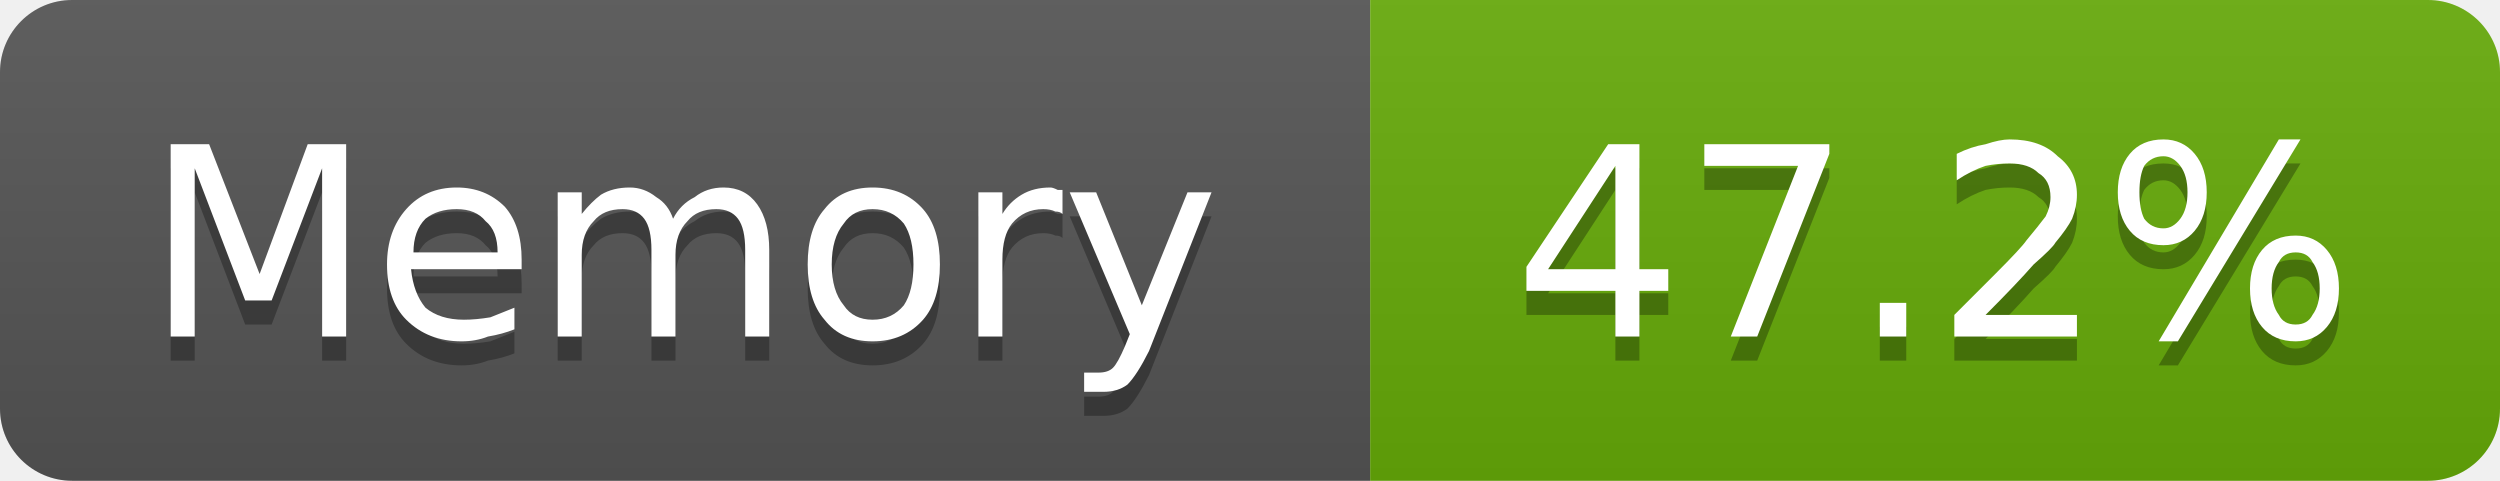
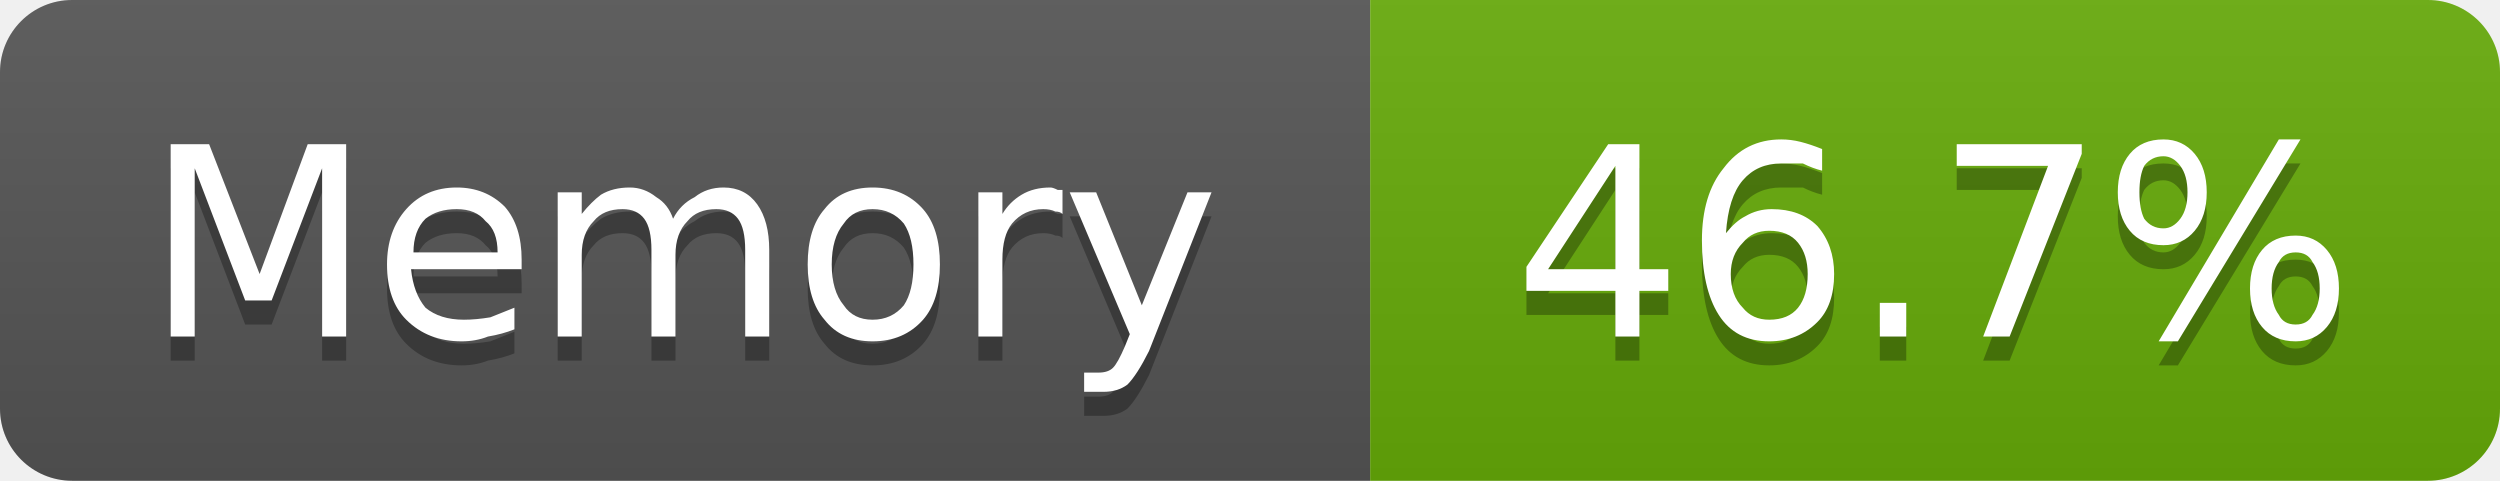
- <svg xmlns="http://www.w3.org/2000/svg" width="104" height="20" viewBox="0 0 104 20" role="img" aria-label="Memory: 47.2%">
+ <svg xmlns="http://www.w3.org/2000/svg" width="104" height="20" viewBox="0 0 104 20" role="img" aria-label="Memory: 46.7%">
  <linearGradient id="g-cluster_memory_usage" x2="0" y2="100%">
    <stop offset="0" stop-color="#bbb" stop-opacity=".1" />
    <stop offset="1" stop-opacity=".1" />
  </linearGradient>
  <clipPath id="r-cluster_memory_usage">
    <rect width="104" height="20" rx="3" fill="#fff" />
  </clipPath>
  <g clip-path="url(#r-cluster_memory_usage)">
    <rect width="57" height="20" fill="#555" />
    <rect x="57" width="47" height="20" fill="#67ac09" />
    <rect width="104" height="20" fill="url(#g-cluster_memory_usage)" />
    <path transform="translate(0 1)" fill="#010101" fill-opacity=".3" d="M7.1 6.0L8.7 6.0L10.8 11.4L12.8 6.0L14.4 6.0L14.4 14.0L13.4 14.0L13.4 7.0L11.3 12.5L10.2 12.5L8.1 7.0L8.1 14.0L7.1 14.0L7.1 6.0ZM21.7 10.8L21.7 11.2L17.1 11.2Q17.2 12.2 17.7 12.8Q18.3 13.3 19.3 13.3Q19.8 13.3 20.4 13.2Q20.9 13.0 21.4 12.8L21.4 13.7Q20.9 13.9 20.3 14.0Q19.8 14.2 19.2 14.2Q17.8 14.2 16.9 13.3Q16.1 12.5 16.1 11.0Q16.1 9.6 16.9 8.7Q17.7 7.8 19.0 7.8Q20.2 7.8 21.0 8.6Q21.7 9.4 21.7 10.8ZM20.7 10.5Q20.7 9.6 20.2 9.2Q19.8 8.7 19.0 8.7Q18.2 8.7 17.7 9.1Q17.2 9.6 17.2 10.5L20.7 10.5ZM28.0 9.1Q28.3 8.5 28.9 8.2Q29.4 7.8 30.1 7.8Q31.0 7.8 31.5 8.5Q32.0 9.2 32.0 10.4L32.0 14.0L31.0 14.0L31.0 10.4Q31.0 9.5 30.7 9.1Q30.4 8.7 29.8 8.7Q29.0 8.7 28.6 9.2Q28.1 9.7 28.1 10.6L28.1 14.0L27.1 14.0L27.1 10.4Q27.1 9.5 26.8 9.1Q26.5 8.7 25.9 8.7Q25.1 8.7 24.7 9.2Q24.2 9.7 24.2 10.6L24.2 14.0L23.2 14.0L23.2 8.0L24.2 8.0L24.2 8.9Q24.6 8.4 25.0 8.1Q25.5 7.8 26.2 7.8Q26.8 7.8 27.3 8.2Q27.8 8.5 28.0 9.1ZM36.3 8.7Q35.5 8.7 35.1 9.3Q34.6 9.9 34.6 11.0Q34.6 12.1 35.1 12.7Q35.5 13.3 36.3 13.3Q37.1 13.3 37.6 12.7Q38.0 12.1 38.0 11.0Q38.0 9.9 37.6 9.3Q37.1 8.7 36.3 8.7ZM36.3 7.8Q37.6 7.8 38.4 8.7Q39.1 9.5 39.1 11.0Q39.1 12.5 38.4 13.3Q37.6 14.2 36.3 14.2Q35.0 14.2 34.3 13.3Q33.6 12.5 33.6 11.0Q33.6 9.5 34.3 8.7Q35.0 7.8 36.3 7.8ZM44.2 8.9Q44.1 8.8 43.9 8.8Q43.7 8.7 43.4 8.7Q42.6 8.7 42.1 9.3Q41.7 9.8 41.7 10.8L41.7 14.0L40.7 14.0L40.7 8.0L41.7 8.0L41.7 8.9Q42.0 8.4 42.5 8.1Q43.0 7.8 43.7 7.8Q43.8 7.8 44.0 7.9Q44.1 7.9 44.2 7.9L44.2 8.9ZM47.8 14.6Q47.3 15.6 46.9 16.0Q46.5 16.3 45.9 16.3L45.1 16.3L45.1 15.5L45.7 15.5Q46.1 15.5 46.3 15.3Q46.5 15.1 46.8 14.4L47.0 13.9L44.5 8.0L45.6 8.0L47.5 12.7L49.4 8.0L50.4 8.0L47.8 14.6Z" />
    <path fill="#fff" d="M7.1 6.0L8.7 6.0L10.8 11.4L12.8 6.0L14.4 6.0L14.4 14.0L13.4 14.0L13.4 7.0L11.3 12.5L10.2 12.5L8.1 7.0L8.1 14.0L7.1 14.0L7.1 6.0ZM21.7 10.8L21.7 11.2L17.1 11.2Q17.2 12.2 17.7 12.8Q18.3 13.3 19.3 13.3Q19.8 13.3 20.4 13.2Q20.9 13.0 21.4 12.8L21.4 13.7Q20.9 13.9 20.3 14.0Q19.8 14.2 19.2 14.2Q17.8 14.2 16.9 13.3Q16.1 12.5 16.1 11.0Q16.1 9.6 16.9 8.7Q17.7 7.8 19.0 7.8Q20.2 7.8 21.0 8.6Q21.7 9.4 21.7 10.8ZM20.7 10.5Q20.7 9.6 20.2 9.2Q19.8 8.7 19.0 8.7Q18.2 8.7 17.7 9.1Q17.2 9.6 17.2 10.5L20.7 10.5ZM28.0 9.1Q28.3 8.5 28.9 8.2Q29.4 7.8 30.1 7.8Q31.0 7.8 31.5 8.5Q32.0 9.2 32.0 10.4L32.0 14.0L31.0 14.0L31.0 10.4Q31.0 9.5 30.7 9.1Q30.4 8.7 29.8 8.7Q29.0 8.7 28.6 9.2Q28.1 9.7 28.1 10.6L28.1 14.0L27.1 14.0L27.1 10.4Q27.1 9.5 26.8 9.1Q26.5 8.7 25.9 8.7Q25.1 8.7 24.7 9.2Q24.2 9.7 24.2 10.6L24.2 14.0L23.2 14.0L23.2 8.0L24.2 8.0L24.2 8.9Q24.6 8.4 25.0 8.1Q25.5 7.8 26.2 7.8Q26.8 7.8 27.3 8.2Q27.8 8.5 28.0 9.1ZM36.3 8.7Q35.5 8.7 35.1 9.3Q34.6 9.9 34.6 11.0Q34.6 12.1 35.1 12.7Q35.5 13.3 36.3 13.3Q37.1 13.3 37.6 12.7Q38.0 12.1 38.0 11.0Q38.0 9.9 37.6 9.3Q37.1 8.7 36.3 8.7ZM36.3 7.8Q37.6 7.8 38.4 8.7Q39.1 9.5 39.1 11.0Q39.1 12.5 38.4 13.3Q37.6 14.2 36.3 14.2Q35.0 14.2 34.3 13.3Q33.6 12.5 33.6 11.0Q33.6 9.5 34.3 8.7Q35.0 7.8 36.3 7.8ZM44.2 8.9Q44.1 8.8 43.9 8.8Q43.7 8.7 43.4 8.7Q42.6 8.7 42.1 9.3Q41.7 9.8 41.7 10.8L41.7 14.0L40.7 14.0L40.7 8.0L41.7 8.0L41.7 8.9Q42.0 8.4 42.5 8.1Q43.0 7.8 43.7 7.8Q43.8 7.8 44.0 7.9Q44.1 7.9 44.2 7.9L44.2 8.9ZM47.8 14.6Q47.3 15.6 46.9 16.0Q46.5 16.3 45.9 16.3L45.1 16.3L45.1 15.5L45.7 15.5Q46.1 15.5 46.3 15.3Q46.5 15.1 46.8 14.4L47.0 13.9L44.5 8.0L45.6 8.0L47.5 12.7L49.4 8.0L50.4 8.0L47.8 14.6Z" />
-     <path transform="translate(0 1)" fill="#010101" fill-opacity=".3" d="M67.2 6.9L64.4 11.2L67.2 11.2L67.2 6.9ZM66.9 6.0L68.2 6.0L68.2 11.2L69.4 11.2L69.4 12.1L68.2 12.1L68.2 14.0L67.2 14.0L67.2 12.1L63.5 12.1L63.5 11.1L66.9 6.0ZM70.9 6.0L76.1 6.0L76.1 6.4L73.1 14.0L72.0 14.0L74.8 6.9L70.9 6.9L70.9 6.0ZM78.2 12.6L79.3 12.6L79.3 14.0L78.2 14.0L78.2 12.6ZM82.6 13.1L86.4 13.1L86.4 14.0L81.3 14.0L81.3 13.1Q81.9 12.5 83.0 11.4Q84.1 10.3 84.3 10.0Q84.8 9.4 85.1 9.0Q85.3 8.6 85.3 8.2Q85.3 7.5 84.8 7.2Q84.4 6.8 83.6 6.8Q83.1 6.8 82.6 6.9Q82.0 7.1 81.4 7.5L81.4 6.4Q82.0 6.1 82.6 6.0Q83.2 5.8 83.6 5.8Q84.9 5.8 85.6 6.5Q86.4 7.1 86.4 8.1Q86.4 8.6 86.2 9.1Q86.0 9.5 85.5 10.1Q85.4 10.3 84.6 11.0Q83.9 11.8 82.6 13.1ZM95.5 10.5Q95.0 10.5 94.8 10.9Q94.5 11.3 94.5 12.0Q94.5 12.7 94.8 13.1Q95.0 13.5 95.5 13.5Q96.0 13.5 96.2 13.1Q96.5 12.7 96.5 12.0Q96.5 11.3 96.2 10.9Q96.0 10.5 95.5 10.5ZM95.5 9.8Q96.3 9.8 96.8 10.4Q97.3 11.0 97.3 12.0Q97.3 13.0 96.8 13.6Q96.3 14.2 95.5 14.2Q94.6 14.2 94.1 13.6Q93.6 13.0 93.6 12.0Q93.6 11.0 94.1 10.4Q94.6 9.8 95.5 9.8ZM90.0 6.5Q89.5 6.5 89.2 6.9Q89.0 7.3 89.0 8.0Q89.0 8.7 89.2 9.1Q89.5 9.5 90.0 9.5Q90.4 9.5 90.7 9.1Q91.0 8.7 91.0 8.0Q91.0 7.3 90.7 6.9Q90.4 6.5 90.0 6.5ZM94.8 5.8L95.7 5.8L90.6 14.2L89.8 14.2L94.8 5.8ZM90.0 5.8Q90.8 5.8 91.3 6.4Q91.8 7.0 91.8 8.0Q91.8 9.0 91.3 9.6Q90.8 10.2 90.0 10.2Q89.1 10.2 88.6 9.6Q88.1 9.0 88.1 8.0Q88.1 7.0 88.6 6.4Q89.1 5.8 90.0 5.8Z" />
-     <path fill="#fff" d="M67.2 6.9L64.4 11.2L67.2 11.2L67.2 6.9ZM66.9 6.0L68.2 6.0L68.2 11.2L69.4 11.2L69.4 12.1L68.2 12.1L68.2 14.0L67.2 14.0L67.2 12.1L63.5 12.1L63.5 11.1L66.9 6.0ZM70.9 6.0L76.1 6.0L76.1 6.4L73.1 14.0L72.0 14.0L74.8 6.9L70.9 6.9L70.9 6.0ZM78.2 12.6L79.3 12.6L79.3 14.0L78.2 14.0L78.2 12.6ZM82.6 13.1L86.4 13.1L86.4 14.0L81.3 14.0L81.3 13.1Q81.9 12.5 83.0 11.4Q84.1 10.3 84.3 10.0Q84.8 9.4 85.1 9.0Q85.3 8.6 85.3 8.2Q85.3 7.5 84.8 7.2Q84.4 6.8 83.6 6.8Q83.1 6.8 82.6 6.9Q82.0 7.1 81.4 7.5L81.4 6.4Q82.0 6.1 82.6 6.0Q83.2 5.8 83.6 5.8Q84.9 5.8 85.6 6.5Q86.4 7.1 86.4 8.1Q86.4 8.6 86.2 9.1Q86.0 9.5 85.5 10.1Q85.4 10.3 84.6 11.0Q83.9 11.8 82.6 13.1ZM95.5 10.5Q95.0 10.5 94.8 10.9Q94.5 11.3 94.5 12.0Q94.5 12.7 94.8 13.1Q95.0 13.5 95.5 13.5Q96.0 13.5 96.2 13.1Q96.5 12.7 96.5 12.0Q96.5 11.3 96.2 10.9Q96.0 10.5 95.5 10.5ZM95.5 9.8Q96.3 9.8 96.8 10.4Q97.3 11.0 97.3 12.0Q97.3 13.0 96.8 13.6Q96.3 14.2 95.5 14.2Q94.6 14.2 94.1 13.6Q93.6 13.0 93.6 12.0Q93.6 11.0 94.1 10.4Q94.6 9.8 95.5 9.8ZM90.0 6.5Q89.5 6.5 89.2 6.9Q89.0 7.3 89.0 8.0Q89.0 8.7 89.2 9.1Q89.5 9.5 90.0 9.5Q90.4 9.5 90.7 9.1Q91.0 8.7 91.0 8.0Q91.0 7.3 90.7 6.9Q90.4 6.5 90.0 6.5ZM94.8 5.8L95.7 5.8L90.6 14.2L89.8 14.2L94.8 5.8ZM90.0 5.8Q90.8 5.8 91.3 6.4Q91.8 7.0 91.8 8.0Q91.8 9.0 91.3 9.6Q90.8 10.2 90.0 10.2Q89.1 10.2 88.6 9.6Q88.1 9.0 88.1 8.0Q88.1 7.0 88.6 6.4Q89.1 5.8 90.0 5.8Z" />
+     <path transform="translate(0 1)" fill="#010101" fill-opacity=".3" d="M67.2 6.9L64.4 11.2L67.2 11.2L67.2 6.9ZM66.9 6.0L68.2 6.0L68.2 11.2L69.4 11.2L69.4 12.1L68.2 12.1L68.2 14.0L67.2 14.0L67.2 12.1L63.5 12.1L63.5 11.1L66.9 6.0ZM73.6 9.6Q72.9 9.6 72.5 10.1Q72.0 10.6 72.0 11.4Q72.0 12.3 72.5 12.8Q72.9 13.3 73.6 13.3Q74.4 13.3 74.8 12.8Q75.2 12.3 75.2 11.4Q75.2 10.6 74.8 10.1Q74.4 9.6 73.6 9.6ZM75.8 6.2L75.8 7.1Q75.4 7.0 75.0 6.8Q74.5 6.8 74.1 6.8Q73.1 6.8 72.5 7.5Q71.9 8.2 71.8 9.7Q72.2 9.2 72.6 9.0Q73.1 8.7 73.7 8.7Q74.9 8.7 75.6 9.4Q76.3 10.2 76.3 11.4Q76.3 12.7 75.6 13.4Q74.8 14.2 73.6 14.2Q72.2 14.2 71.5 13.1Q70.8 12.0 70.8 10.0Q70.8 8.1 71.7 7.0Q72.6 5.8 74.1 5.8Q74.5 5.8 74.9 5.9Q75.3 6.0 75.8 6.2ZM78.2 12.6L79.3 12.6L79.3 14.0L78.2 14.0L78.2 12.6ZM81.4 6.0L86.6 6.0L86.6 6.4L83.6 14.0L82.5 14.0L85.2 6.9L81.4 6.9L81.4 6.0ZM95.5 10.5Q95.0 10.5 94.8 10.9Q94.5 11.3 94.5 12.0Q94.5 12.7 94.8 13.1Q95.0 13.5 95.5 13.5Q96.0 13.5 96.2 13.1Q96.5 12.7 96.5 12.0Q96.5 11.3 96.2 10.9Q96.0 10.5 95.5 10.5ZM95.5 9.8Q96.3 9.8 96.8 10.4Q97.3 11.0 97.3 12.0Q97.3 13.0 96.8 13.6Q96.3 14.2 95.5 14.2Q94.6 14.2 94.1 13.6Q93.6 13.0 93.6 12.0Q93.6 11.0 94.1 10.4Q94.6 9.8 95.5 9.8ZM90.0 6.5Q89.5 6.5 89.2 6.9Q89.0 7.3 89.0 8.0Q89.0 8.7 89.2 9.1Q89.5 9.5 90.0 9.5Q90.4 9.5 90.7 9.1Q91.0 8.7 91.0 8.0Q91.0 7.3 90.7 6.9Q90.4 6.5 90.0 6.5ZM94.8 5.8L95.7 5.8L90.6 14.2L89.8 14.2L94.8 5.8ZM90.0 5.8Q90.8 5.8 91.3 6.4Q91.8 7.0 91.8 8.0Q91.8 9.0 91.3 9.6Q90.8 10.2 90.0 10.2Q89.1 10.2 88.6 9.6Q88.1 9.0 88.1 8.0Q88.1 7.0 88.6 6.4Q89.1 5.8 90.0 5.8Z" />
+     <path fill="#fff" d="M67.2 6.9L64.4 11.2L67.2 11.2L67.2 6.9ZM66.9 6.0L68.2 6.0L68.2 11.2L69.4 11.2L69.4 12.1L68.2 12.1L68.2 14.0L67.2 14.0L67.2 12.1L63.5 12.1L63.5 11.1L66.9 6.0ZM73.6 9.6Q72.9 9.6 72.5 10.1Q72.0 10.6 72.0 11.4Q72.0 12.3 72.5 12.8Q72.9 13.3 73.6 13.3Q74.4 13.3 74.8 12.8Q75.2 12.3 75.2 11.4Q75.2 10.6 74.8 10.1Q74.4 9.6 73.6 9.6ZM75.8 6.2L75.8 7.1Q75.4 7.0 75.0 6.8Q74.5 6.8 74.1 6.8Q73.1 6.8 72.5 7.5Q71.9 8.2 71.8 9.7Q72.2 9.2 72.6 9.0Q73.1 8.7 73.7 8.7Q74.9 8.7 75.6 9.4Q76.3 10.2 76.3 11.4Q76.3 12.7 75.6 13.4Q74.8 14.2 73.6 14.2Q72.2 14.2 71.5 13.1Q70.8 12.0 70.8 10.0Q70.8 8.1 71.7 7.0Q72.6 5.8 74.1 5.8Q74.5 5.8 74.9 5.9Q75.3 6.0 75.8 6.2ZM78.2 12.6L79.3 12.6L79.3 14.0L78.2 14.0L78.2 12.6ZM81.4 6.0L86.6 6.0L86.6 6.4L83.6 14.0L82.5 14.0L85.2 6.9L81.4 6.9L81.4 6.0ZM95.5 10.5Q95.0 10.5 94.8 10.9Q94.5 11.3 94.5 12.0Q94.5 12.7 94.8 13.1Q95.0 13.5 95.5 13.5Q96.0 13.5 96.2 13.1Q96.5 12.7 96.5 12.0Q96.5 11.3 96.2 10.9Q96.0 10.5 95.5 10.5ZM95.5 9.8Q96.3 9.8 96.8 10.4Q97.3 11.0 97.3 12.0Q97.3 13.0 96.8 13.6Q96.3 14.2 95.5 14.2Q94.6 14.2 94.1 13.6Q93.6 13.0 93.6 12.0Q93.6 11.0 94.1 10.4Q94.6 9.8 95.5 9.8ZM90.0 6.5Q89.5 6.5 89.2 6.9Q89.0 7.3 89.0 8.0Q89.0 8.7 89.2 9.1Q89.5 9.5 90.0 9.5Q90.4 9.5 90.7 9.1Q91.0 8.7 91.0 8.0Q91.0 7.3 90.7 6.9Q90.4 6.5 90.0 6.5ZM94.8 5.8L95.7 5.8L90.6 14.2L89.8 14.2L94.8 5.8ZM90.0 5.8Q90.8 5.8 91.3 6.4Q91.8 7.0 91.8 8.0Q91.8 9.0 91.3 9.6Q90.8 10.2 90.0 10.2Q89.1 10.2 88.6 9.6Q88.1 9.0 88.1 8.0Q88.1 7.0 88.6 6.4Q89.1 5.8 90.0 5.8Z" />
  </g>
</svg>
